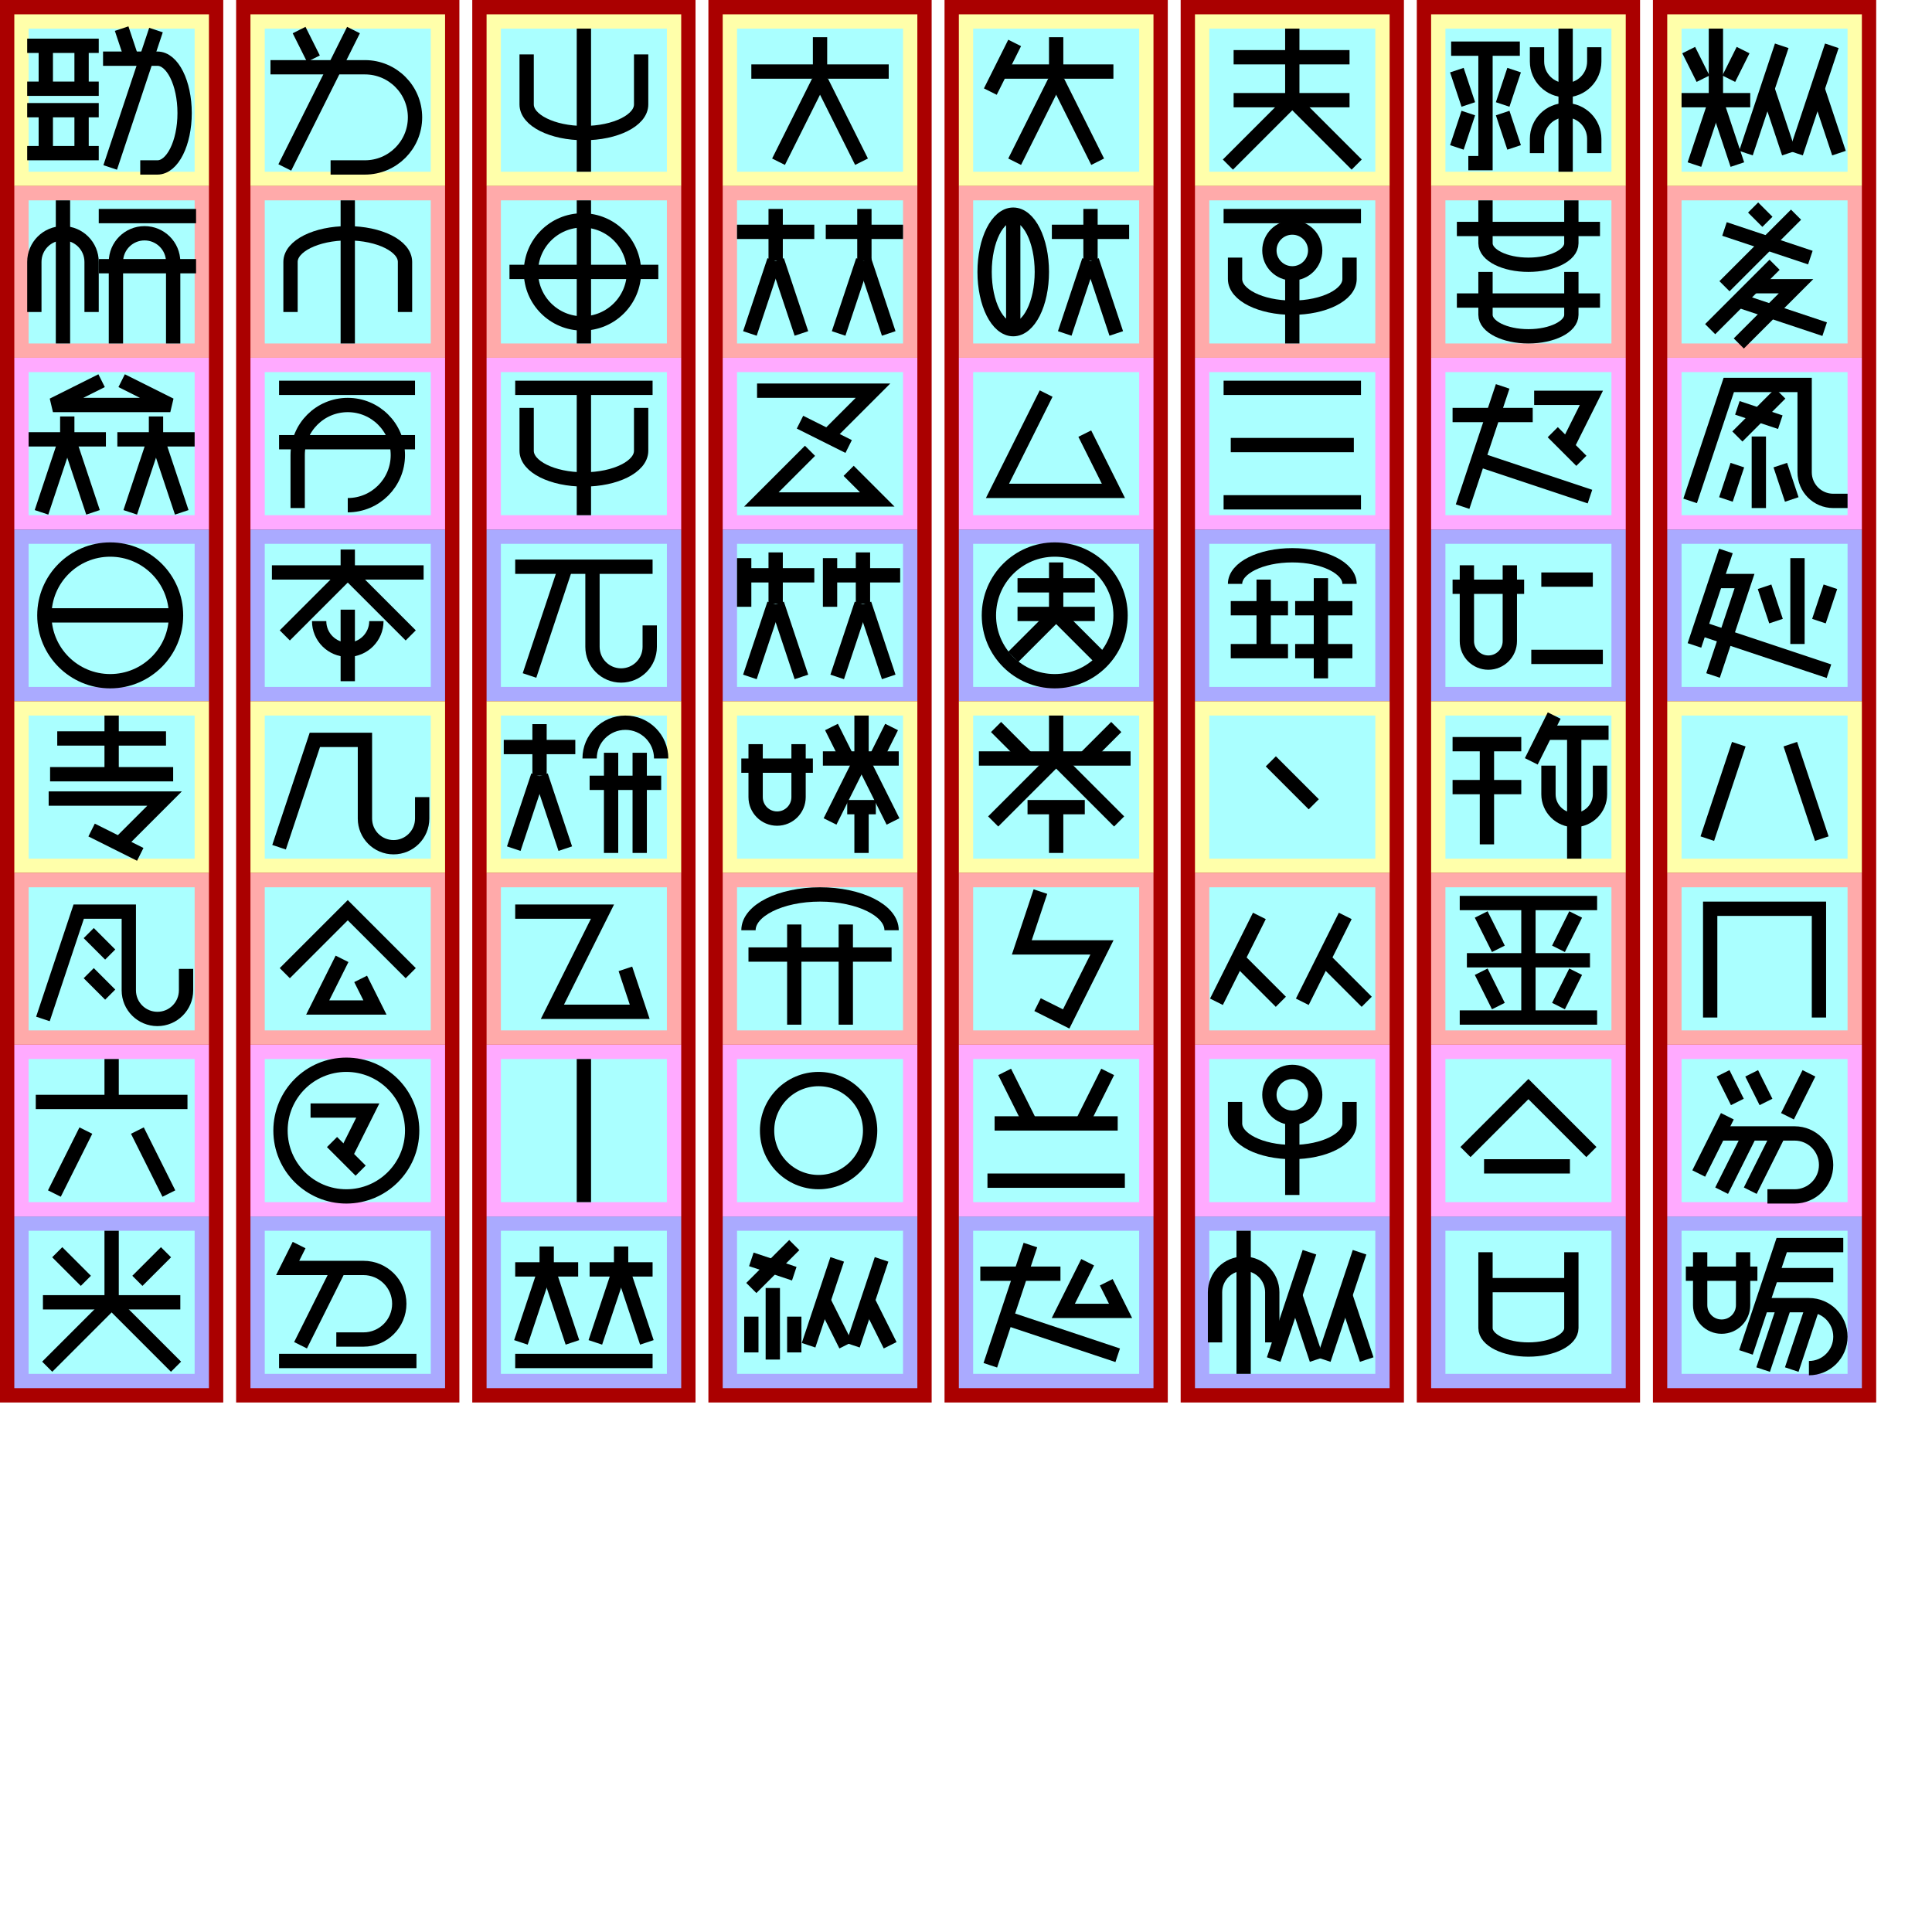
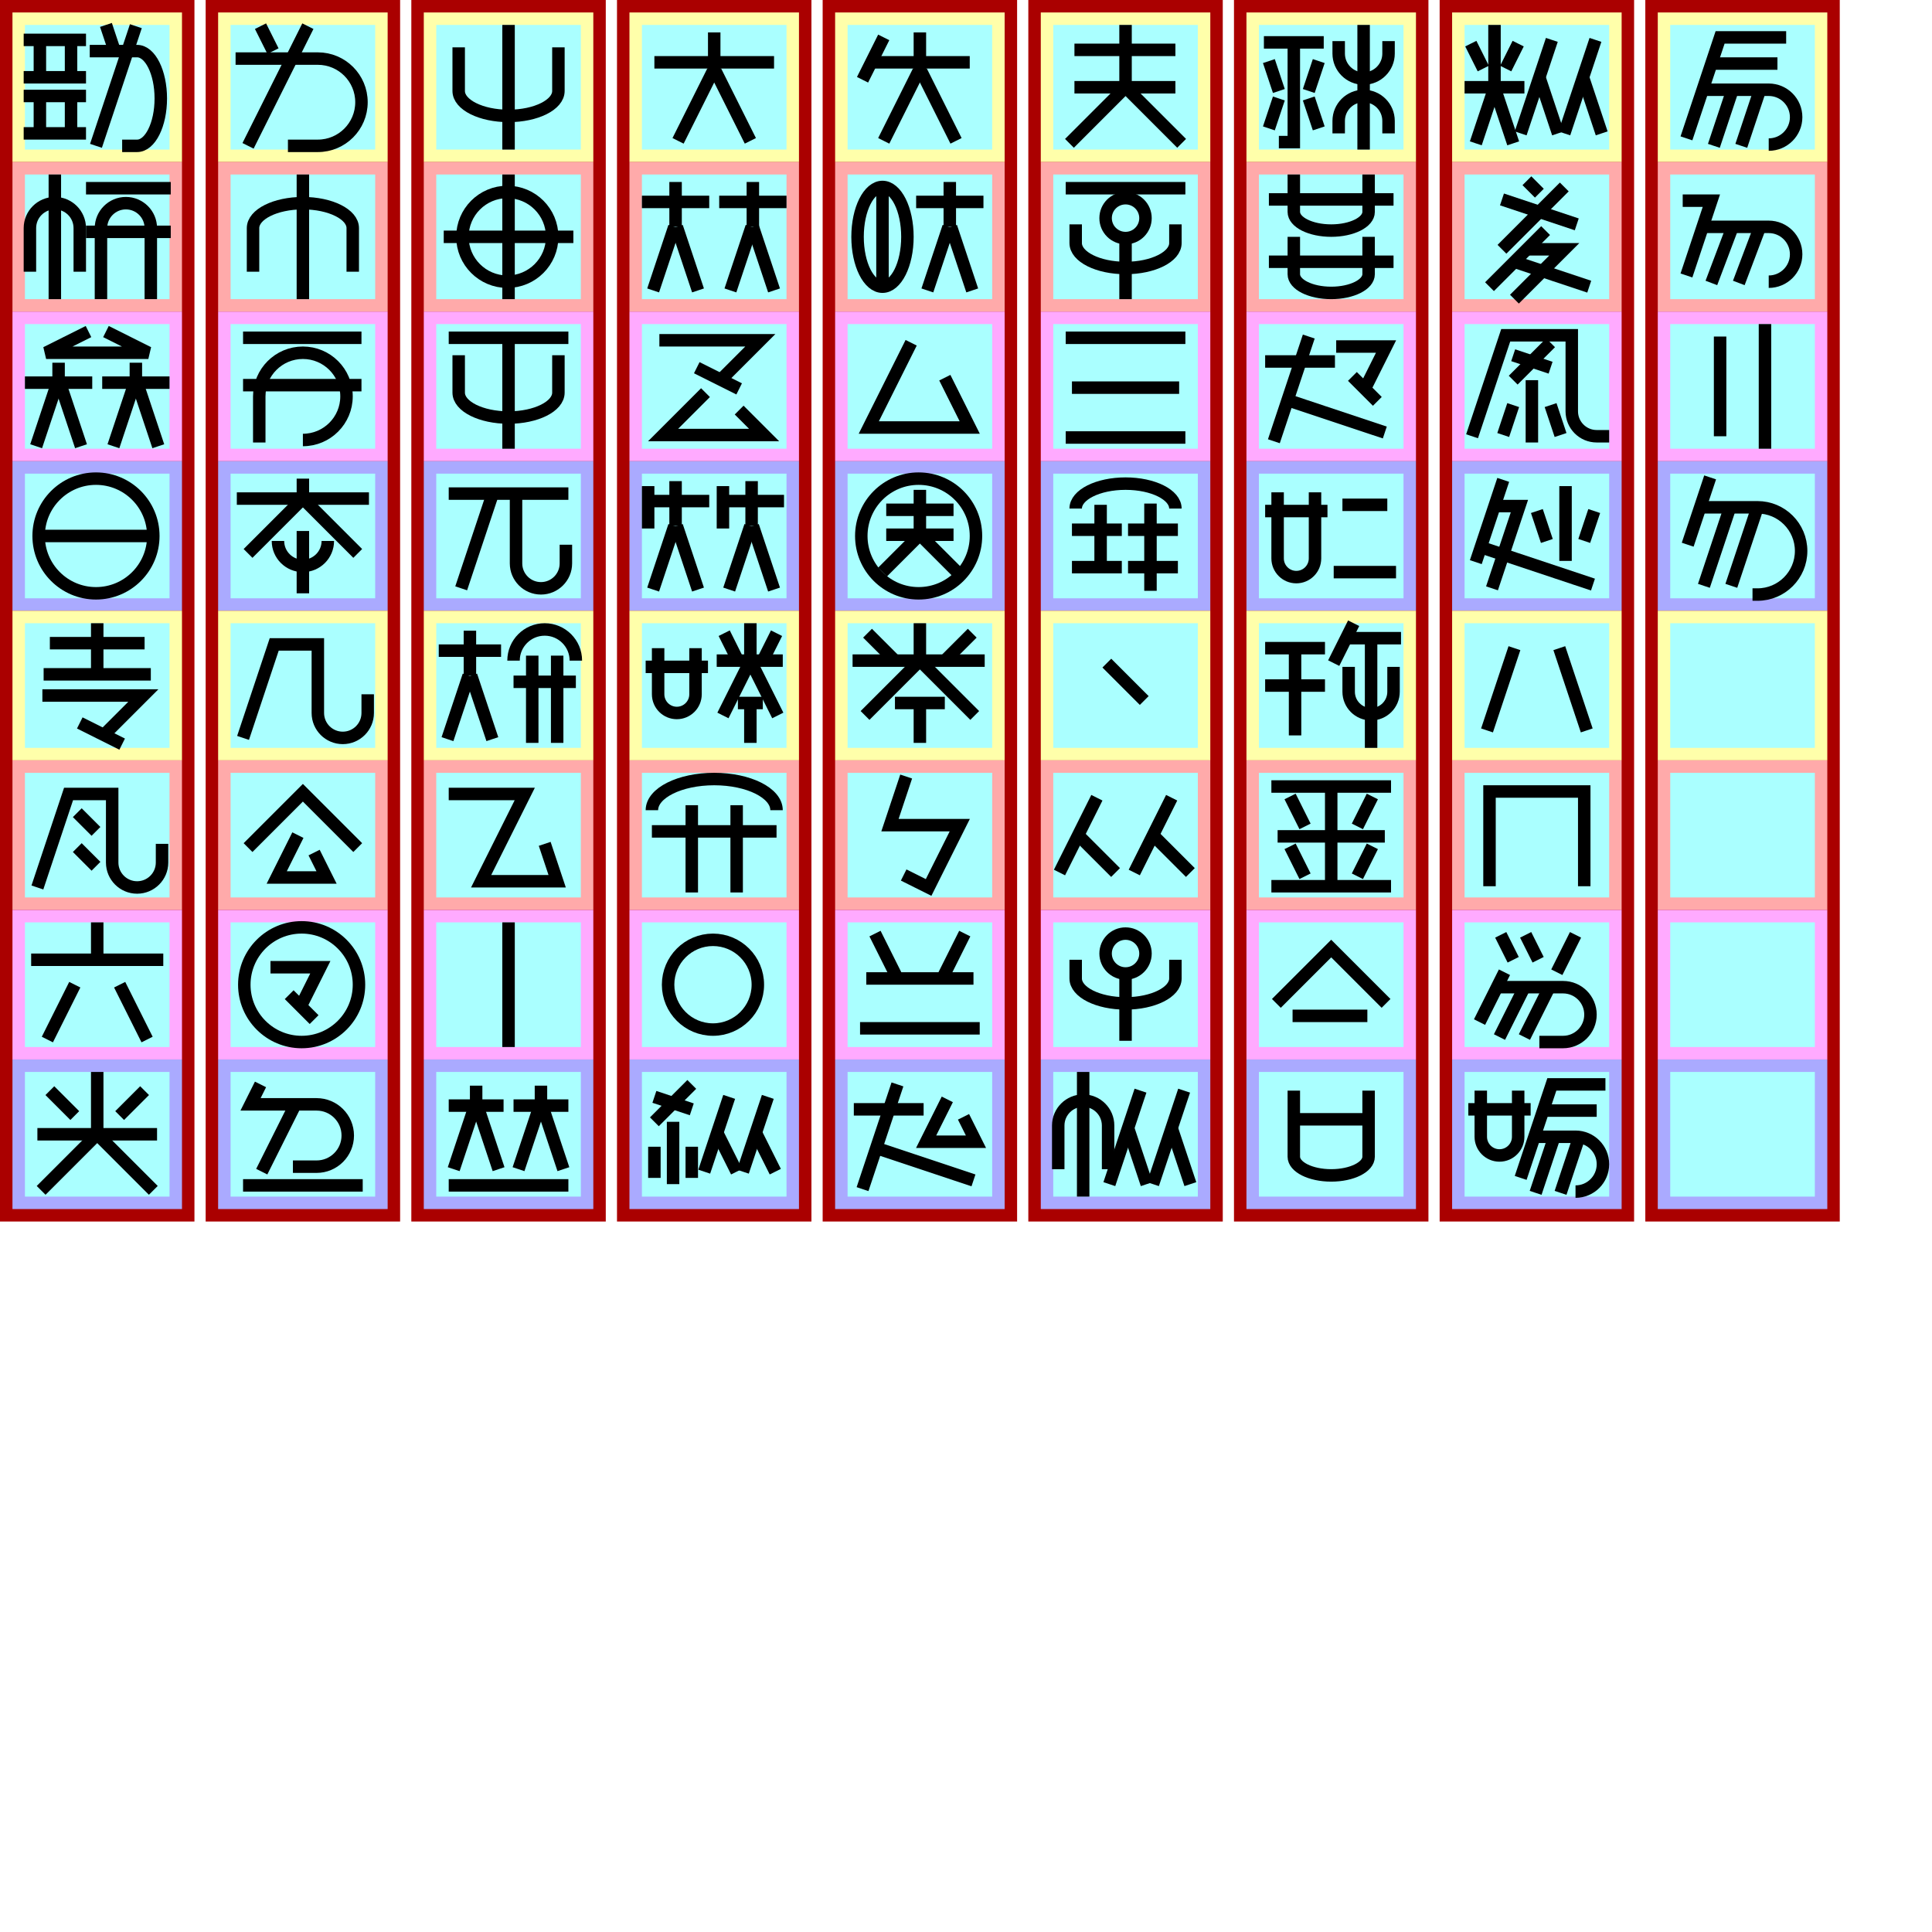
- <svg xmlns="http://www.w3.org/2000/svg" width="800mm" height="800mm" version="1.1" viewBox="-10 -130 1350 1350">
+ <svg xmlns="http://www.w3.org/2000/svg" width="800mm" height="800mm" version="1.1" viewBox="-10 -130 1550 1550">
  <g id="spaces" stroke-width="0">
    <path fill="#a00" d="m-10 -130h156v980h-156z" />
    <path fill="#ffa" d="m0 -120 h136v120h-136" />
    <path fill="#faa" d="m0 0 h136v120h-136" />
    <path fill="#faf" d="m0 120 h136v120h-136" />
    <path fill="#aaf" d="m0 240 h136v120h-136" />
    <path fill="#ffa" d="m0 360 h136v120h-136" />
    <path fill="#faa" d="m0 480 h136v120h-136" />
    <path fill="#faf" d="m0 600 h136v120h-136" />
    <path fill="#aaf" d="m0 720 h136v120h-136" />
    <path fill="#aff" d="m10 -110 h116 v 100 h-116 z" />
    <path fill="#aff" d="m10 10 h116 v 100 h-116 z" />
    <path fill="#aff" d="m10 130 h116 v 100 h-116 z" />
    <path fill="#aff" d="m10 250 h116 v 100 h-116 z" />
    <path fill="#aff" d="m10 370 h116 v 100 h-116 z" />
    <path fill="#aff" d="m10 490 h116 v 100 h-116 z" />
    <path fill="#aff" d="m10 610 h116 v 100 h-116 z" />
    <path fill="#aff" d="m10 730 h116 v 100 h-116 z" />
  </g>
  <g id="spaces2" stroke-width="0" fill="#a00" transform="translate(165, 0)">
    <path fill="#a00" d="m-10 -130h156v980h-156z" />
    <path fill="#ffa" d="m0 -120 h136v120h-136" />
    <path fill="#faa" d="m0 0 h136v120h-136" />
    <path fill="#faf" d="m0 120 h136v120h-136" />
    <path fill="#aaf" d="m0 240 h136v120h-136" />
    <path fill="#ffa" d="m0 360 h136v120h-136" />
    <path fill="#faa" d="m0 480 h136v120h-136" />
    <path fill="#faf" d="m0 600 h136v120h-136" />
    <path fill="#aaf" d="m0 720 h136v120h-136" />
    <path fill="#aff" d="m10 -110 h116 v 100 h-116 z" />
    <path fill="#aff" d="m10 10 h116 v 100 h-116 z" />
    <path fill="#aff" d="m10 130 h116 v 100 h-116 z" />
    <path fill="#aff" d="m10 250 h116 v 100 h-116 z" />
    <path fill="#aff" d="m10 370 h116 v 100 h-116 z" />
    <path fill="#aff" d="m10 490 h116 v 100 h-116 z" />
    <path fill="#aff" d="m10 610 h116 v 100 h-116 z" />
    <path fill="#aff" d="m10 730 h116 v 100 h-116 z" />
  </g>
  <g id="spaces3" stroke-width="0" fill="#a00" transform="translate(330, 0)">
    <path fill="#a00" d="m-10 -130h156v980h-156z" />
    <path fill="#ffa" d="m0 -120 h136v120h-136" />
    <path fill="#faa" d="m0 0 h136v120h-136" />
    <path fill="#faf" d="m0 120 h136v120h-136" />
    <path fill="#aaf" d="m0 240 h136v120h-136" />
    <path fill="#ffa" d="m0 360 h136v120h-136" />
    <path fill="#faa" d="m0 480 h136v120h-136" />
    <path fill="#faf" d="m0 600 h136v120h-136" />
    <path fill="#aaf" d="m0 720 h136v120h-136" />
    <path fill="#aff" d="m10 -110 h116 v 100 h-116 z" />
    <path fill="#aff" d="m10 10 h116 v 100 h-116 z" />
    <path fill="#aff" d="m10 130 h116 v 100 h-116 z" />
    <path fill="#aff" d="m10 250 h116 v 100 h-116 z" />
    <path fill="#aff" d="m10 370 h116 v 100 h-116 z" />
    <path fill="#aff" d="m10 490 h116 v 100 h-116 z" />
    <path fill="#aff" d="m10 610 h116 v 100 h-116 z" />
    <path fill="#aff" d="m10 730 h116 v 100 h-116 z" />
  </g>
  <g id="spaces4" stroke-width="0" fill="#a00" transform="translate(495, 0)">
    <path fill="#a00" d="m-10 -130h156v980h-156z" />
    <path fill="#ffa" d="m0 -120 h136v120h-136" />
    <path fill="#faa" d="m0 0 h136v120h-136" />
    <path fill="#faf" d="m0 120 h136v120h-136" />
    <path fill="#aaf" d="m0 240 h136v120h-136" />
    <path fill="#ffa" d="m0 360 h136v120h-136" />
    <path fill="#faa" d="m0 480 h136v120h-136" />
    <path fill="#faf" d="m0 600 h136v120h-136" />
    <path fill="#aaf" d="m0 720 h136v120h-136" />
    <path fill="#aff" d="m10 -110 h116 v 100 h-116 z" />
    <path fill="#aff" d="m10 10 h116 v 100 h-116 z" />
    <path fill="#aff" d="m10 130 h116 v 100 h-116 z" />
    <path fill="#aff" d="m10 250 h116 v 100 h-116 z" />
    <path fill="#aff" d="m10 370 h116 v 100 h-116 z" />
    <path fill="#aff" d="m10 490 h116 v 100 h-116 z" />
    <path fill="#aff" d="m10 610 h116 v 100 h-116 z" />
    <path fill="#aff" d="m10 730 h116 v 100 h-116 z" />
  </g>
  <g id="spaces5" stroke-width="0" fill="#a00" transform="translate(660, 0)">
    <path fill="#a00" d="m-10 -130h156v980h-156z" />
    <path fill="#ffa" d="m0 -120 h136v120h-136" />
    <path fill="#faa" d="m0 0 h136v120h-136" />
    <path fill="#faf" d="m0 120 h136v120h-136" />
    <path fill="#aaf" d="m0 240 h136v120h-136" />
    <path fill="#ffa" d="m0 360 h136v120h-136" />
    <path fill="#faa" d="m0 480 h136v120h-136" />
    <path fill="#faf" d="m0 600 h136v120h-136" />
    <path fill="#aaf" d="m0 720 h136v120h-136" />
    <path fill="#aff" d="m10 -110 h116 v 100 h-116 z" />
    <path fill="#aff" d="m10 10 h116 v 100 h-116 z" />
    <path fill="#aff" d="m10 130 h116 v 100 h-116 z" />
    <path fill="#aff" d="m10 250 h116 v 100 h-116 z" />
    <path fill="#aff" d="m10 370 h116 v 100 h-116 z" />
    <path fill="#aff" d="m10 490 h116 v 100 h-116 z" />
    <path fill="#aff" d="m10 610 h116 v 100 h-116 z" />
    <path fill="#aff" d="m10 730 h116 v 100 h-116 z" />
  </g>
  <g id="spaces6" stroke-width="0" fill="#a00" transform="translate(825, 0)">
    <path fill="#a00" d="m-10 -130h156v980h-156z" />
    <path fill="#ffa" d="m0 -120 h136v120h-136" />
    <path fill="#faa" d="m0 0 h136v120h-136" />
    <path fill="#faf" d="m0 120 h136v120h-136" />
    <path fill="#aaf" d="m0 240 h136v120h-136" />
    <path fill="#ffa" d="m0 360 h136v120h-136" />
    <path fill="#faa" d="m0 480 h136v120h-136" />
    <path fill="#faf" d="m0 600 h136v120h-136" />
    <path fill="#aaf" d="m0 720 h136v120h-136" />
    <path fill="#aff" d="m10 -110 h116 v 100 h-116 z" />
    <path fill="#aff" d="m10 10 h116 v 100 h-116 z" />
    <path fill="#aff" d="m10 130 h116 v 100 h-116 z" />
    <path fill="#aff" d="m10 250 h116 v 100 h-116 z" />
    <path fill="#aff" d="m10 370 h116 v 100 h-116 z" />
    <path fill="#aff" d="m10 490 h116 v 100 h-116 z" />
    <path fill="#aff" d="m10 610 h116 v 100 h-116 z" />
    <path fill="#aff" d="m10 730 h116 v 100 h-116 z" />
  </g>
  <g id="spaces7" stroke-width="0" fill="#a00" transform="translate(990, 0)">
    <path fill="#a00" d="m-10 -130h156v980h-156z" />
    <path fill="#ffa" d="m0 -120 h136v120h-136" />
    <path fill="#faa" d="m0 0 h136v120h-136" />
    <path fill="#faf" d="m0 120 h136v120h-136" />
    <path fill="#aaf" d="m0 240 h136v120h-136" />
    <path fill="#ffa" d="m0 360 h136v120h-136" />
    <path fill="#faa" d="m0 480 h136v120h-136" />
    <path fill="#faf" d="m0 600 h136v120h-136" />
    <path fill="#aaf" d="m0 720 h136v120h-136" />
    <path fill="#aff" d="m10 -110 h116 v 100 h-116 z" />
    <path fill="#aff" d="m10 10 h116 v 100 h-116 z" />
    <path fill="#aff" d="m10 130 h116 v 100 h-116 z" />
    <path fill="#aff" d="m10 250 h116 v 100 h-116 z" />
    <path fill="#aff" d="m10 370 h116 v 100 h-116 z" />
    <path fill="#aff" d="m10 490 h116 v 100 h-116 z" />
    <path fill="#aff" d="m10 610 h116 v 100 h-116 z" />
    <path fill="#aff" d="m10 730 h116 v 100 h-116 z" />
  </g>
  <g id="spaces8" stroke-width="0" fill="#a00" transform="translate(1155, 0)">
+     <path fill="#a00" d="m-10 -130h156v980h-156z" />
+     <path fill="#ffa" d="m0 -120 h136v120h-136" />
+     <path fill="#faa" d="m0 0 h136v120h-136" />
+     <path fill="#faf" d="m0 120 h136v120h-136" />
+     <path fill="#aaf" d="m0 240 h136v120h-136" />
+     <path fill="#ffa" d="m0 360 h136v120h-136" />
+     <path fill="#faa" d="m0 480 h136v120h-136" />
+     <path fill="#faf" d="m0 600 h136v120h-136" />
+     <path fill="#aaf" d="m0 720 h136v120h-136" />
+     <path fill="#aff" d="m10 -110 h116 v 100 h-116 z" />
+     <path fill="#aff" d="m10 10 h116 v 100 h-116 z" />
+     <path fill="#aff" d="m10 130 h116 v 100 h-116 z" />
+     <path fill="#aff" d="m10 250 h116 v 100 h-116 z" />
+     <path fill="#aff" d="m10 370 h116 v 100 h-116 z" />
+     <path fill="#aff" d="m10 490 h116 v 100 h-116 z" />
+     <path fill="#aff" d="m10 610 h116 v 100 h-116 z" />
+     <path fill="#aff" d="m10 730 h116 v 100 h-116 z" />
+   </g>
+   <g id="spaces9" stroke-width="0" fill="#a00" transform="translate(1320, 0)">
    <path fill="#a00" d="m-10 -130h156v980h-156z" />
    <path fill="#ffa" d="m0 -120 h136v120h-136" />
    <path fill="#faa" d="m0 0 h136v120h-136" />
    <path fill="#faf" d="m0 120 h136v120h-136" />
    <path fill="#aaf" d="m0 240 h136v120h-136" />
    <path fill="#ffa" d="m0 360 h136v120h-136" />
    <path fill="#faa" d="m0 480 h136v120h-136" />
    <path fill="#faf" d="m0 600 h136v120h-136" />
    <path fill="#aaf" d="m0 720 h136v120h-136" />
    <path fill="#aff" d="m10 -110 h116 v 100 h-116 z" />
    <path fill="#aff" d="m10 10 h116 v 100 h-116 z" />
    <path fill="#aff" d="m10 130 h116 v 100 h-116 z" />
    <path fill="#aff" d="m10 250 h116 v 100 h-116 z" />
    <path fill="#aff" d="m10 370 h116 v 100 h-116 z" />
    <path fill="#aff" d="m10 490 h116 v 100 h-116 z" />
    <path fill="#aff" d="m10 610 h116 v 100 h-116 z" />
    <path fill="#aff" d="m10 730 h116 v 100 h-116 z" />
  </g>
  <g id="glyphs" stroke="#000" stroke-width="10" fill="none">
    <g id="軟000" transform="translate(0, -120)">
      <path d="m9 22h50z" />
      <path d="m22 22v30z" />
      <path d="m47 22v30z" />
      <path d="m9 52h50z" />
      <path d="m9 67h50z" />
      <path d="m22 67v30z" />
      <path d="m47 67v30z" />
      <path d="m9 97h50z" />
      <path d="m82 31-7-21z" />
      <path d="m88 107h12a19 38 0 0 0 0-76h-38" />
      <path d="m67 107 32-96z" />
    </g>
    <g id="学001" transform="translate(0, 0)">
      <path d="m54 88 0-35a20 20 0 0 0 -40 0l0 35" />
      <path d="m34 10v100z" />
      <path d="m59 21h68z" />
      <path d="m59 56h68z" />
      <path d="m111 110 0-57a20 20 0 0 0 -40 0l0 57" />
    </g>
    <g id="牌002" transform="translate(0, 120)">
      <path d="m61 16-34 17 82 0-34-17" />
      <path d="m10 57h 54z" />
      <path d="m37 57v-16z" />
      <path d="m19 108 17-51z" />
      <path d="m55 108-17-51z" />
      <path d="m126 57h-54z" />
      <path d="m81 108 17-51z" />
      <path d="m99 57v-16z" />
      <path d="m117 108-17-51z" />
    </g>
    <g id="言003" transform="translate(0, 240)">
      <path d="m21 60 a46 46 0 0 0 92 0 a46 46 0 0 0 -92 0" />
      <path d="m21 60h92z" />
    </g>
    <g id="如004" transform="translate(165, -120)">
      <path d="m44 31-10-20z" />
      <path d="m56 107h24a35 35 0 0 0 0-70h-66" />
      <path d="m24 107 48-96z" />
    </g>
    <g id="筆005" transform="translate(165, 0)">
      <path d="m108 88 0-35a40 20 0 0 0 -80 0l0 35" />
      <path d="m68 10v100z" />
    </g>
    <g id="入006" transform="translate(165, 120)">
      <path d="m20 21h95z" />
      <path d="m20 59h95z" />
      <path d="m33 105 0-37a35 35 90 1 1 35 35" />
    </g>
    <g id="将007" transform="translate(165, 240)">
      <path d="m15 30h106z" />
      <path d="m68 30v-16z" />
      <path d="m68 30-44 44z" />
      <path d="m68 30 44 44z" />
      <path d="m48 64 a20 20 0 0 0 40 0l" />
      <path d="m68 56v50z" />
    </g>
    <g id="手008" transform="translate(330, -120)">
      <path d="m108 28 0 35a40 20 0 0 1-80 0l0 -35" />
      <path d="m68 10v100z" />
    </g>
    <g id="皇009" transform="translate(330, 0)">
      <path d="m68 10v100z" />
      <path d="m31 60 a36 36 0 0 0 72 0 a36 36 0 0 0 -72 0" />
      <path d="m16 60h104z" />
    </g>
    <g id="撃010" transform="translate(330, 120)">
      <path d="m20 21h96z" />
      <path d="m108 35 0 30a40 20 0 0 1-80 0l0 -30" />
      <path d="m68 21v89z" />
    </g>
    <g id="机011" transform="translate(330, 240)">
      <path d="m20 26h96z" />
      <path d="m30 102 25-75z" />
      <path d="m74 27 0 55a20 20 90 0 0 40 0l0-15" />
    </g>
    <g id="人012" transform="translate(495, -120)">
      <path d="m20 40h96z" />
      <path d="m68 52v-36z" />
      <path d="m39 103 28-56z" />
      <path d="m97 103-28-56z" />
    </g>
    <g id="等013" transform="translate(495, 0)">
      <path d="m10 32h 54z" />
      <path d="m37 52v-36z" />
      <path d="m19 103 17-51z" />
      <path d="m55 103-17-51z" />
      <path d="m126 32h-54z" />
      <path d="m99 52v-36z" />
      <path d="m81 103 17-51z" />
      <path d="m116 103-17-51z" />
    </g>
    <g id="互014" transform="translate(495, 120)">
      <path d="m71 57 34 -34 -81 0" />
      <path d="m54 45 34 17" />
      <path d="m61 65-34 34 81 0-20-20" />
    </g>
    <g id="戦015" transform="translate(495, 240)">
      <path d="m15 20v 34z" />
      <path d="m15 32h 49z" />
      <path d="m37 52v-36z" />
      <path d="m19 103 17-51z" />
      <path d="m55 103-17-51z" />
      <path d="m75 20v 34z" />
      <path d="m75 32h 49z" />
      <path d="m80 103 17-51z" />
      <path d="m98 52v-36z" />
      <path d="m116 103-17-51z" />
    </g>
    <g id="兵016" transform="translate(660, -120)">
      <path d="m39 20l-17 34 z" />
      <path d="m27 40h81z" />
      <path d="m68 52v-36z" />
      <path d="m39 103 28-56z" />
      <path d="m97 103-28-56z" />
    </g>
    <g id="守017" transform="translate(660, 0)">
      <path d="m18 60a40 20 90 0 0 40 0a40 20 90 0 0-40 0" />
      <path d="m38 20 v 80" />
      <path d="m119 32h-54z" />
      <path d="m74 103l17-51z" />
      <path d="m92 52v-36z" />
      <path d="m110 103l-17-51z" />
    </g>
    <g id="己018" transform="translate(660, 120)">
      <path d="m61 25l-34 68h81l-20-40" />
    </g>
    <g id="国019" transform="translate(660, 240)">
      <path d="m21 60 a46 46 0 0 0 92 0 a46 46 0 0 0 -92 0" />
      <path d="m41 39h 54z" />
      <path d="m41 59h 54z" />
      <path d="m68 59v-36z" />
      <path d="m68 59 l30 30z" />
      <path d="m68 59 l-30 30z" />
    </g>
    <g id="王020" transform="translate(825, -120)">
      <path d="m27 30h81z" />
      <path d="m27 60h81z" />
      <path d="m68 60v-50z" />
      <path d="m68 60 45 45z" />
      <path d="m68 60 -45 45z" />
    </g>
    <g id="付021" transform="translate(825, 0)">
      <path d="m20 21h96z" />
      <path d="m52 45 a16 16 0 0 0 32 0 a16 16 0 0 0 -32 0" />
      <path d="m108 50 0 15a40 20 0 0 1-80 0l0 -15" />
      <path d="m68 61v49z" />
    </g>
    <g id="層022" transform="translate(825, 120)">
      <path d="m20 21h96z" />
      <path d="m25 61h86z" />
      <path d="m20 101h96z" />
    </g>
    <g id="冠023" transform="translate(825, 240)">
      <path d="m108 38 a40 20 0 0 0 -80 0" />
      <path d="m48 35v50z" />
      <path d="m25 55h40z" />
      <path d="m110 55h-40z" />
      <path d="m25 85h40z" />
      <path d="m110 85h-40z" />
      <path d="m88 34v70z" />
    </g>
    <g id="百024" transform="translate(0, 360)">
      <path d="m30 26h76z" />
      <path d="m68 10v41z" />
      <path d="m25 51h86z" />
      <path d="m71 102 34 -34 -81 0" />
      <path d="m54 90 34 17" />
    </g>
    <g id="星025" transform="translate(0, 480)">
      <path d="m20 102 25-75h35l0 55a20 20 90 0 0 40 0l0-15" />
      <path d="m52 42l15 15" />
      <path d="m52 70l15 15" />
    </g>
    <g id="散026" transform="translate(0, 600)">
      <path d="m15 40h106z" />
      <path d="m68 40v-30z" />
      <path d="m50 60-22 44z" />
      <path d="m86 60 22 44z" />
    </g>
    <g id="心027" transform="translate(0, 720)">
      <path d="m50 45 -20 -20z" />
      <path d="m86 45 20 -20z" />
      <path d="m20 60h96z" />
      <path d="m68 60v-50z" />
      <path d="m68 60 45 45z" />
      <path d="m68 60 -45 45z" />
    </g>
    <g id="天028" transform="translate(165, 360)">
      <path d="m20 102 25-75h35l0 55a20 20 90 0 0 40 0l0-15" />
    </g>
    <g id="覆029" transform="translate(165, 480)">
      <path d="m24 70 44-44 44 44" />
      <path d="m64 60-17 34 40 0-10-20" />
    </g>
    <g id="全030" transform="translate(165, 600)">
      <path d="m21 60 a46 46 0 0 0 92 0 a46 46 0 0 0 -92 0" />
      <path d="m65 80l17-34-40 0" />
      <path d="m57 68 20 20" />
    </g>
    <g id="地031" transform="translate(165, 720)">
      <path d="m60 86 h 19 a 25 25 90 0 0 0 -50 h -53 l 8 -16" />
      <path d="m62 36 -27 54z" />
      <path d="m20 101h96z" />
    </g>
    <g id="淮032" transform="translate(330, 360)">
      <path d="m12 32h 50z" />
      <path d="m37 52v-36z" />
      <path d="m19 103 17-51z" />
      <path d="m55 103-17-51z" />
      <path d="m122 40a25 25 0 00-50 0" />
      <path d="m122 57h-50z" />
      <path d="m87 36v70z" />
      <path d="m107 36v70z" />
    </g>
    <g id="十014" transform="translate(330, 480)">
      <path d="m20 27l61 0-35 70 61 0-10-30" />
    </g>
    <g id="一034" transform="translate(330, 600)">
      <path d="m68 10v100z" />
    </g>
    <g id="集035" transform="translate(330, 720)">
      <path d="m20 37h 44z" />
      <path d="m42 37v-16z" />
      <path d="m24 88 17-51z" />
      <path d="m60 88-17-51z" />
      <path d="m116 37h-44z" />
      <path d="m76 88 17-51z" />
      <path d="m94 37v-16z" />
      <path d="m112 88-17-51z" />
      <path d="m20 101h96z" />
    </g>
    <g id="壊036" transform="translate(495, 360)">
      <path d="m13 45h50z" />
      <path d="m23 30 0 37a15 15 0 0 0 30 0l0-37" />
      <path d="m107 40 11 -22 z" />
      <path d="m87 40 -11 -22 z" />
      <path d="m70 40h53z" />
      <path d="m97 40v-30z" />
      <path d="m97 40-22 44z" />
      <path d="m97 40 22 44z" />
      <path d="m87 74h20" />
      <path d="m97 74v32z" />
    </g>
    <g id="卵037" transform="translate(495, 480)">
      <path d="m118 40a50 25 0 00-100 0" />
      <path d="m118 57h-100z" />
      <path d="m50 36v70z" />
      <path d="m86 36v70z" />
    </g>
    <g id="口038" transform="translate(495, 600)">
      <path d="m31 60 a36 36 0 0 0 72 0 a36 36 0 0 0 -72 0" />
    </g>
    <g id="蜜039" transform="translate(495, 720)">
      <path d="m50 20 -30 30" />
      <path d="m20 30 30 10" />
      <path d="m35 50 v50" />
      <path d="m20 70 v25" />
      <path d="m50 70 v25" />
      <path d="m60  90 20-60z" />
      <path d="m86  90-15-30z" />
      <path d="m91  90 20-60z" />
      <path d="m117 90-15-30z" />
    </g>
    <g id="悪040" transform="translate(660, 360)">
      <path d="m88 40 22-22z" />
      <path d="m48 40-22-22z" />
      <path d="m14 40h106z" />
      <path d="m68 40v-30z" />
      <path d="m68 40-44 44z" />
      <path d="m68 40 44 44z" />
      <path d="m48 74h40" />
      <path d="m68 74v32z" />
    </g>
    <g id="神041" transform="translate(660, 480)">
      <path d="m55 92 20 10 25-50-56 0 13-39" />
    </g>
    <g id="在042" transform="translate(660, 600)">
      <path d="m50 55-18 -36z" />
      <path d="m86 55 18 -36z" />
      <path d="m25 55h86z" />
      <path d="m20 95h96z" />
    </g>
    <g id="我043" transform="translate(660, 720)">
      <path d="m15 40h56z" />
      <path d="m50 20-28 84z" />
      <path d="m33 71 78 26z" />
      <path d="m90 32l-17 34h40l-10-20" />
    </g>
    <g id="無044" transform="translate(825, 360)">
      <path d="m53 42l30 30" />
    </g>
    <g id="水045" transform="translate(825, 480)">
      <path d="m15  90 30-60z" />
      <path d="m60  90-30-30z" />
      <path d="m75  90 30-60z" />
      <path d="m120 90-30-30z" />
    </g>
    <g id="与046" transform="translate(825, 600)">
      <path d="m52 35 a16 16 0 0 0 32 0 a16 16 0 0 0 -32 0" />
      <path d="m108 40 0 15a40 20 0 0 1-80 0l0 -15" />
      <path d="m68 51v54z" />
    </g>
    <g id="墨047" transform="translate(825, 720)">
      <path d="m54 88 0-35a20 20 0 0 0 -40 0l0 35" />
      <path d="m34 10v100z" />
      <path d="m55  100 25-75z" />
      <path d="m85  100-15-45z" />
      <path d="m90  100 25-75z" />
      <path d="m120 100-15-45z" />
    </g>
    <g id="須048" transform="translate(990, -120)">
      <path d="m38 24v80h-12" />
      <path d="m14 24h48z" />
      <path d="m26 69l-8 24" />
      <path d="m50 69l8 24" />
      <path d="m18 39l8 24" />
      <path d="m58 39l-8 24" />
      <path d="m114 97v-10 a20 20 0 0 0 -40 0v10" />
      <path d="m114 23v10 a20 20 0 0 1 -40 0v-10" />
      <path d="m94 10v100z" />
    </g>
    <g id="行049" transform="translate(990, 0)">
      <path d="m18 30h100z" />
      <path d="m38 10 0 30a30 15 0 0 0 60 0l0-30" />
      <path d="m18 80h100z" />
      <path d="m38 60 0 30a30 15 0 0 0 60 0l0-30" />
    </g>
    <g id="汝043" transform="translate(990, 120)">
      <path d="m15 40h56z" />
      <path d="m50 20-28 84z" />
      <path d="m33 71 78 26z" />
      <path d="m95 62l17 -34h-40" />
      <path d="m85 52l20 20" />
    </g>
    <g id="道044" transform="translate(990, 240)">
      <path d="m15 40h50z" />
      <path d="m25 25 0 53a15 15 0 0 0 30 0l0-53" />
      <path d="m77 35h36" />
      <path d="m70 89h50" />
    </g>
    <g id="挽045" transform="translate(990, 360)">
      <path d="m15 30h48z" />
      <path d="m15 60h48z" />
      <path d="m39 30v70z" />
      <path d="m80 22h44z" />
      <path d="m70 42l16 -32z" />
      <path d="m118 45 0 20a18 18 0 0 1-36 0l0 -20" />
      <path d="m100 22v88z" />
    </g>
    <g id="豆046" transform="translate(990, 480)">
      <path d="m20 21h96z" />
      <path d="m25 61h86z" />
      <path d="m101 29l-12 24" />
      <path d="m35 29l 12 24" />
      <path d="m68 21v80z" />
      <path d="m101 69l-12 24" />
      <path d="m35 69l 12 24" />
      <path d="m20 101h96z" />
    </g>
    <g id="覆047" transform="translate(990, 600)">
      <path d="m24 75 44-44 44 44" />
      <path d="m37 85 60 0" />
    </g>
    <g id="樽048" transform="translate(990, 720)">
      <path d="m38 48h60z" />
      <path d="m38 25 0 53a30 15 0 0 0 60 0l0-53" />
    </g>
    <g id="血049" transform="translate(1155, -120)">
      <path d="m25 45 -10 -20z" />
      <path d="m43 45 10 -20z" />
      <path d="m10 60h48z" />
      <path d="m34 60v-50z" />
      <path d="m34 60 15 45z" />
      <path d="m34 60 -15 45z" />
      <path d="m55  97 25-75z" />
      <path d="m85  97-15-45z" />
      <path d="m90  97 25-75z" />
      <path d="m120 97-15-45z" />
    </g>
    <g id="赤050" transform="translate(1155, 0)">
      <path d="m60 15l10 10" />
      <path d="m90 20 l-50 50" />
      <path d="m40 30 l60 20" />
      <path d="m30 100 l45 -45" />
      <path d="m60 70 h 30 l -40 40  " />
      <path d="m50 80 l60 20" />
    </g>
    <g id="雪051" transform="translate(1155, 120)">
      <path d="m16 100 l 27 -81 h 53 l 0 61 a 20 20 0 0 0 20 20 l 10 0" />
      <path d="m79 25 l-30 30" />
      <path d="m49 35 l30 10" />
      <path d="m64 55 v50" />
      <path d="m49 75 l-8 24" />
      <path d="m79 75 l8 24" />
    </g>
    <g id="白052" transform="translate(1155, 240)">
      <path d="m41 15l -22 66" />
      <path d="m34 36 h 20 l -22 66" />
      <path d="m23 69 90 30z" />
      <path d="m91 20 v60" />
      <path d="m68 40 l8 24" />
      <path d="m114 40 l-8 24" />
    </g>
    <g id="開053" transform="translate(1155, 360)">
      <path d="m50 30-22 66z" />
      <path d="m86 30 22 66z" />
    </g>
    <g id="門054" transform="translate(1155, 480)">
      <path d="m106 101v-76h-76v76" />
    </g>
    <g id="羊055" transform="translate(1155, 600)">
      <path d="m39 20l10 20" />
      <path d="m59 20l10 20" />
      <path d="m99 20l-15 30" />
      <path d="m42 50l-20 40" />
      <path d="m70 106 h 19 a 22 22 0 0 0 0 -44 h -53" />
      <path d="m58 62l-20 40" />
      <path d="m78 62l-20 40" />
    </g>
    <g id="急056" transform="translate(1155, 720)">
      <path d="m13 40h50z" />
      <path d="m23 25 0 37a15 15 0 0 0 30 0l0-37" />
      <path d="m123 20h-43l-25 75" />
      <path d="m73 41h43z" />
      <path d="m99 106a22 22 0 000-44l-33 0" />
      <path d="m102 62-15 45z" />
      <path d="m82 62-15 45z" />
    </g>
+     <g id="馬057" transform="translate(1320, -120)">
+       <path d="m103 20h-53l-27 81" />
+       <path d="m43 41h53z" />
+       <path d="m89 106a22 22 0 000-44l-53 0" />
+       <path d="m82 62-15 45z" />
+       <path d="m60 62-15 45z" />
+     </g>
+     <g id="虎058" transform="translate(1320, 0)">
+       <path d="m20 31 23 0-20 60" />
+       <path d="m89 96a22 22 0 000-44l-53 0" />
+       <path d="m82 52-17 45z" />
+       <path d="m60 52-17 45z" />
+     </g>
+     <g id="二059" transform="translate(1320, 120)">
+       <path d="m86 10v100z" />
+       <path d="m50 20v80z" />
+     </g>
+     <g id="獣060" transform="translate(1320, 240)">
+       <path d="m76 107h4a35 35 0 0 0 0-70h-46" />
+       <path d="m24 67 18-54z" />
+       <path d="m58 37 -21 63z" />
+       <path d="m80 37 -21 63z" />
+     </g>
  </g>
</svg>
